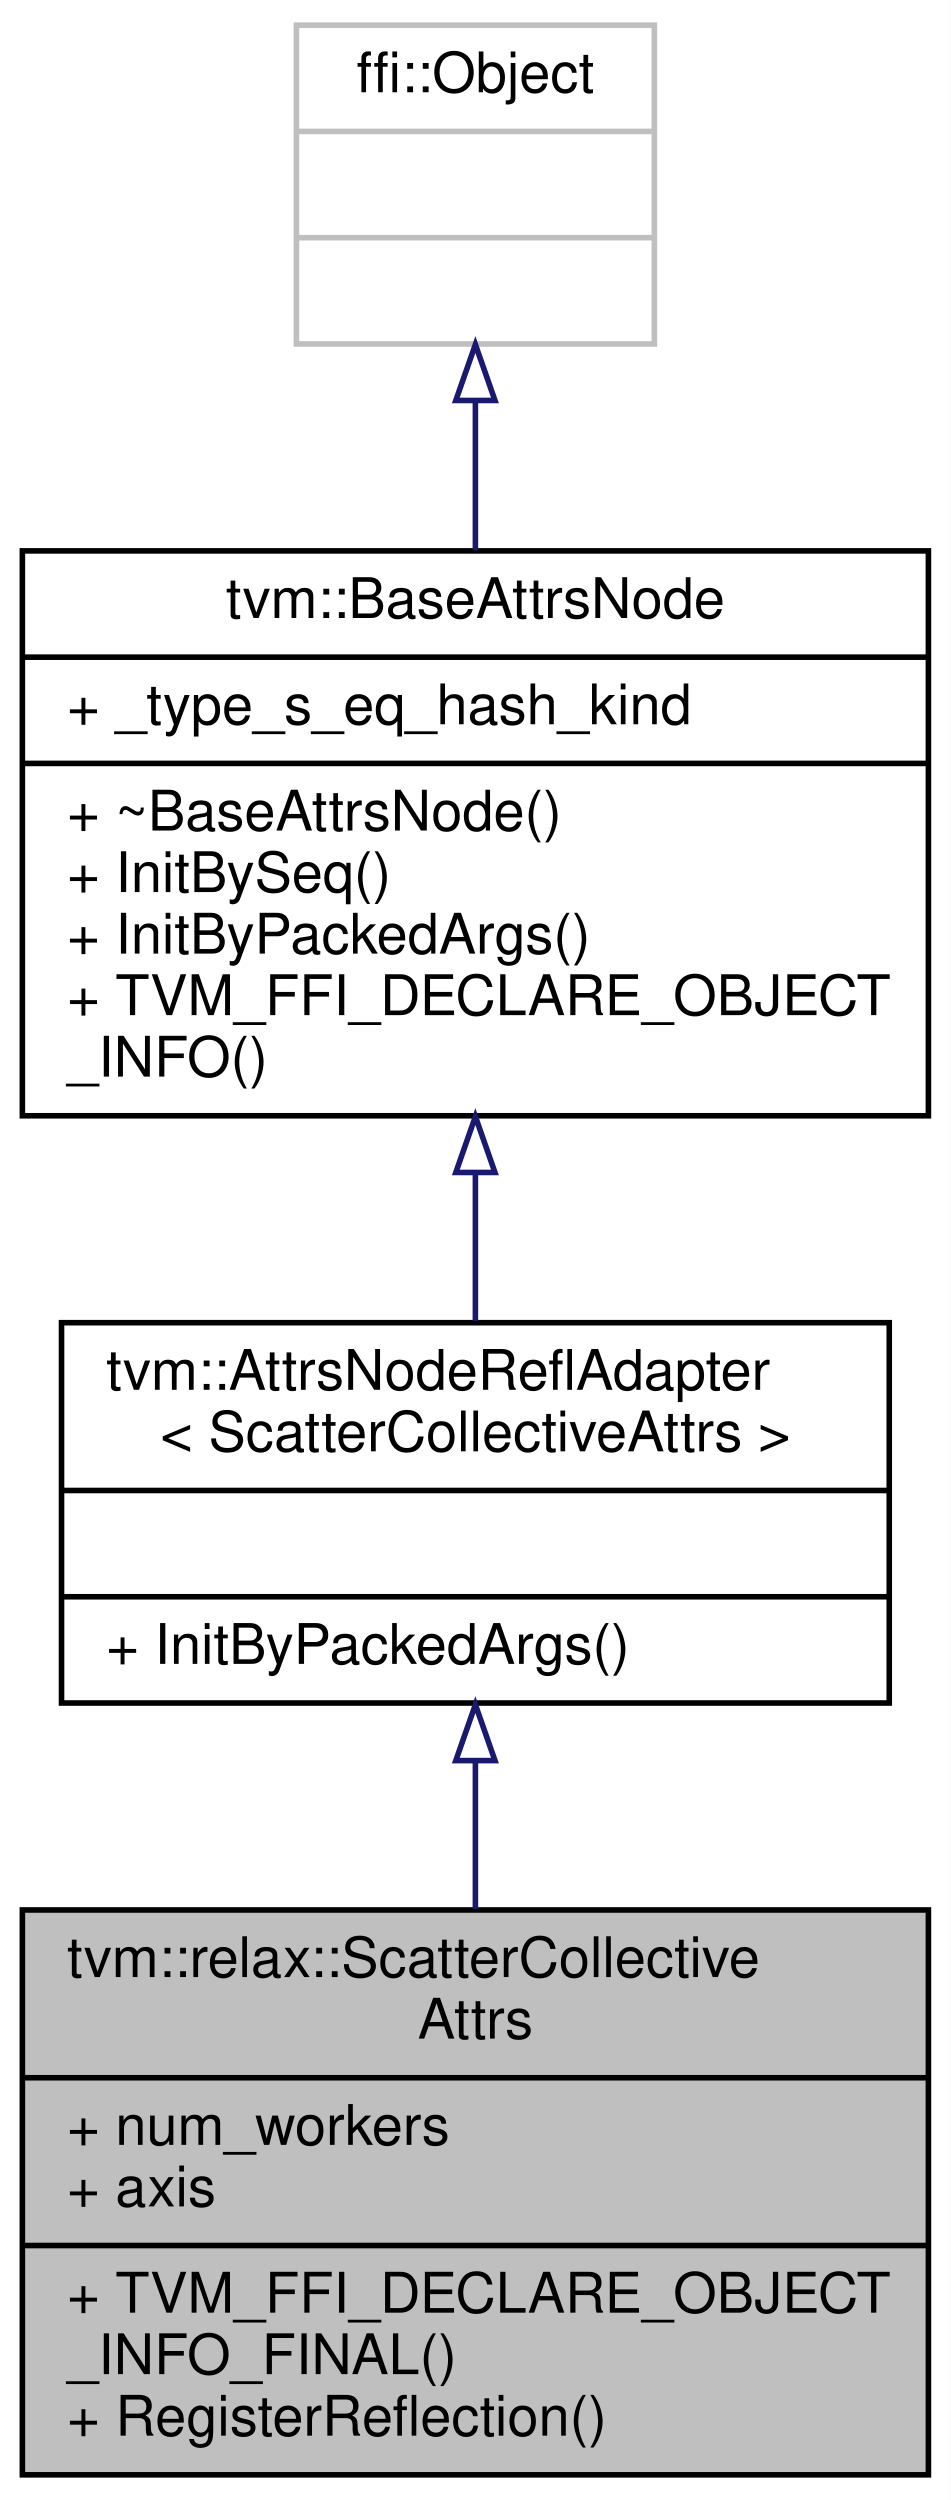
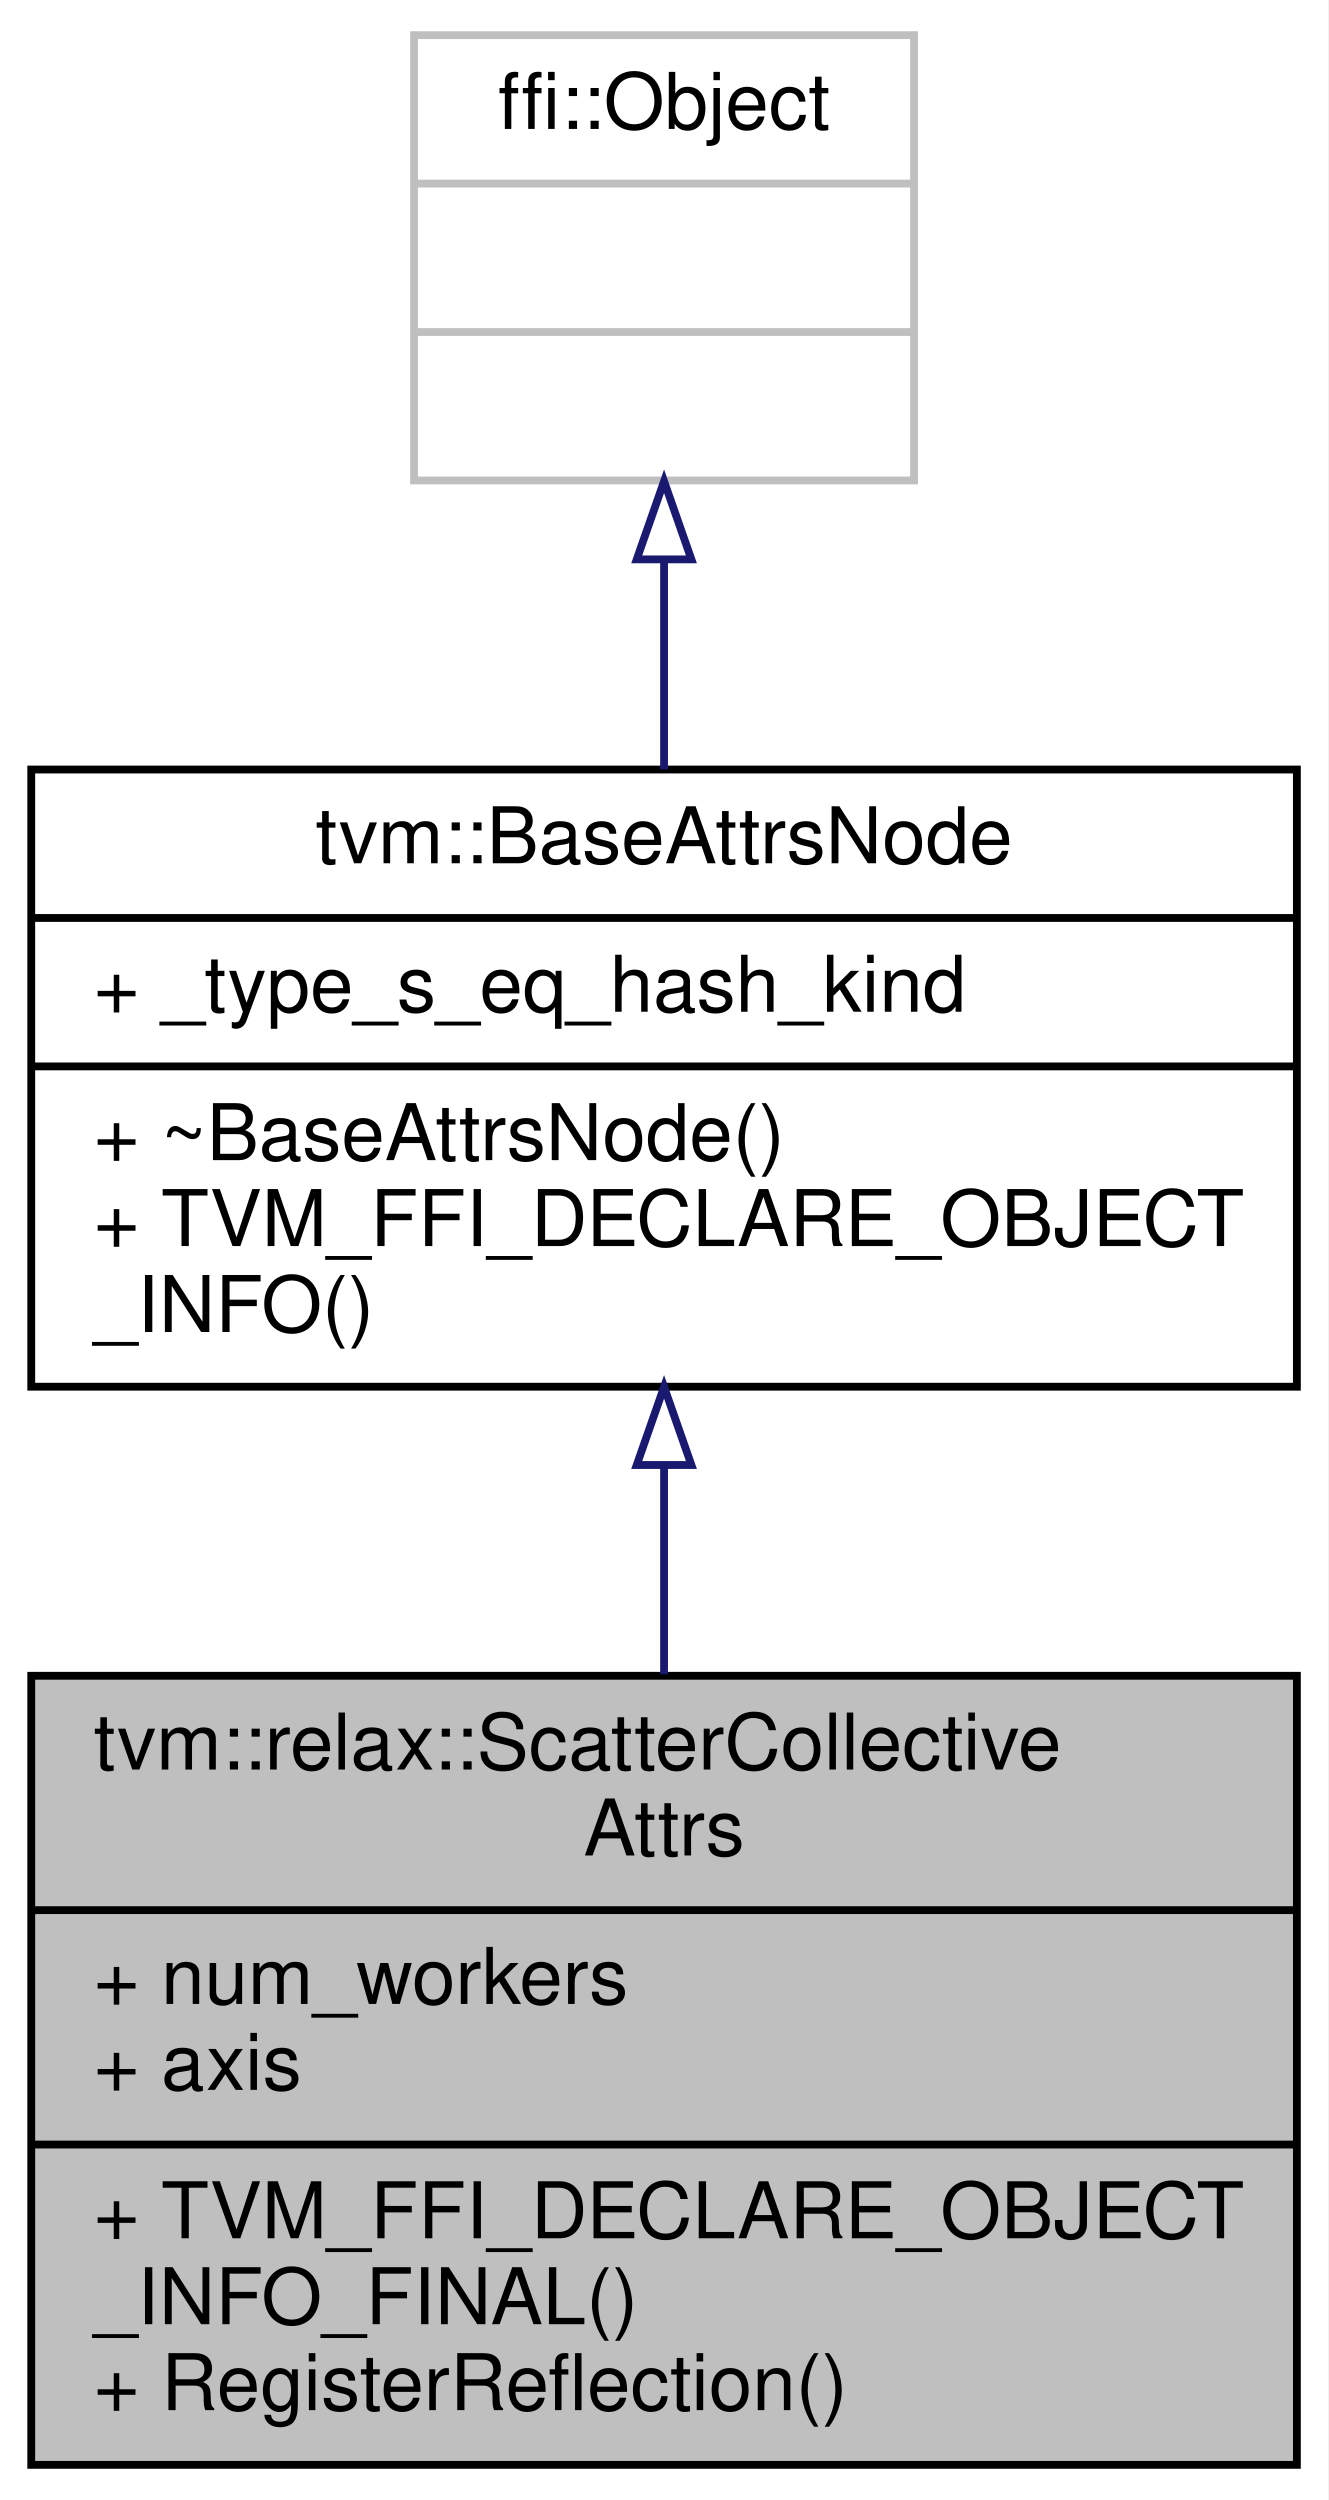
- <svg xmlns="http://www.w3.org/2000/svg" xmlns:xlink="http://www.w3.org/1999/xlink" width="170pt" height="447pt" viewBox="0.00 0.00 170.00 447.00">
-   <g id="graph0" class="graph" transform="scale(1 1) rotate(0) translate(4 443)">
-     <polygon fill="white" stroke="transparent" points="-4,4 -4,-443 166,-443 166,4 -4,4" />
+ <svg xmlns="http://www.w3.org/2000/svg" xmlns:xlink="http://www.w3.org/1999/xlink" width="170pt" height="320pt" viewBox="0.00 0.00 170.00 320.00">
+   <g id="graph0" class="graph" transform="scale(1 1) rotate(0) translate(4 316)">
+     <polygon fill="white" stroke="transparent" points="-4,4 -4,-316 166,-316 166,4 -4,4" />
    <g id="node1" class="node">
      <g id="a_node1">
        <a xlink:title="Attributes used in scatter operators.">
          <polygon fill="#bfbfbf" stroke="black" points="0,-0.5 0,-101.5 162,-101.5 162,-0.5 0,-0.5" />
          <text text-anchor="start" x="8" y="-89.5" font-family="Helvetica,sans-Serif" font-size="10.00">tvm::relax::ScatterCollective</text>
          <text text-anchor="middle" x="81" y="-78.5" font-family="Helvetica,sans-Serif" font-size="10.00">Attrs</text>
          <polyline fill="none" stroke="black" points="0,-71.5 162,-71.5 " />
          <text text-anchor="start" x="8" y="-59.5" font-family="Helvetica,sans-Serif" font-size="10.00">+ num_workers</text>
          <text text-anchor="start" x="8" y="-48.5" font-family="Helvetica,sans-Serif" font-size="10.00">+ axis</text>
          <polyline fill="none" stroke="black" points="0,-41.5 162,-41.5 " />
          <text text-anchor="start" x="8" y="-29.5" font-family="Helvetica,sans-Serif" font-size="10.00">+ TVM_FFI_DECLARE_OBJECT</text>
          <text text-anchor="start" x="8" y="-18.5" font-family="Helvetica,sans-Serif" font-size="10.00">_INFO_FINAL()</text>
          <text text-anchor="start" x="8" y="-7.5" font-family="Helvetica,sans-Serif" font-size="10.00">+ RegisterReflection()</text>
        </a>
      </g>
    </g>
    <g id="node2" class="node">
      <g id="a_node2">
-         <a xlink:href="classtvm_1_1AttrsNodeReflAdapter.html" target="_top" xlink:title=" ">
-           <polygon fill="white" stroke="black" points="7,-138.5 7,-206.5 155,-206.5 155,-138.5 7,-138.5" />
-           <text text-anchor="start" x="15" y="-194.5" font-family="Helvetica,sans-Serif" font-size="10.00">tvm::AttrsNodeReflAdapter</text>
-           <text text-anchor="middle" x="81" y="-183.5" font-family="Helvetica,sans-Serif" font-size="10.00">&lt; ScatterCollectiveAttrs &gt;</text>
-           <polyline fill="none" stroke="black" points="7,-176.5 155,-176.5 " />
-           <text text-anchor="middle" x="81" y="-164.5" font-family="Helvetica,sans-Serif" font-size="10.00"> </text>
-           <polyline fill="none" stroke="black" points="7,-157.5 155,-157.5 " />
-           <text text-anchor="start" x="15" y="-145.5" font-family="Helvetica,sans-Serif" font-size="10.00">+ InitByPackedArgs()</text>
+         <a xlink:href="classtvm_1_1BaseAttrsNode.html" target="_top" xlink:title="Base class of all attribute class.">
+           <polygon fill="white" stroke="black" points="0,-138.5 0,-217.5 162,-217.5 162,-138.5 0,-138.5" />
+           <text text-anchor="middle" x="81" y="-205.5" font-family="Helvetica,sans-Serif" font-size="10.00">tvm::BaseAttrsNode</text>
+           <polyline fill="none" stroke="black" points="0,-198.5 162,-198.5 " />
+           <text text-anchor="start" x="8" y="-186.5" font-family="Helvetica,sans-Serif" font-size="10.00">+ _type_s_eq_hash_kind</text>
+           <polyline fill="none" stroke="black" points="0,-179.5 162,-179.5 " />
+           <text text-anchor="start" x="8" y="-167.5" font-family="Helvetica,sans-Serif" font-size="10.00">+ ~BaseAttrsNode()</text>
+           <text text-anchor="start" x="8" y="-156.5" font-family="Helvetica,sans-Serif" font-size="10.00">+ TVM_FFI_DECLARE_OBJECT</text>
+           <text text-anchor="start" x="8" y="-145.5" font-family="Helvetica,sans-Serif" font-size="10.00">_INFO()</text>
        </a>
      </g>
    </g>
    <g id="edge1" class="edge">
-       <path fill="none" stroke="midnightblue" d="M81,-128.05C81,-119.47 81,-110.41 81,-101.65" />
-       <polygon fill="none" stroke="midnightblue" points="77.5,-128.21 81,-138.21 84.5,-128.21 77.5,-128.21" />
+       <path fill="none" stroke="midnightblue" d="M81,-128.41C81,-119.64 81,-110.49 81,-101.69" />
+       <polygon fill="none" stroke="midnightblue" points="77.5,-128.48 81,-138.48 84.5,-128.48 77.5,-128.48" />
    </g>
    <g id="node3" class="node">
      <g id="a_node3">
-         <a xlink:href="classtvm_1_1BaseAttrsNode.html" target="_top" xlink:title="Base class of all attribute class.">
-           <polygon fill="white" stroke="black" points="0,-243.5 0,-344.5 162,-344.5 162,-243.5 0,-243.5" />
-           <text text-anchor="middle" x="81" y="-332.5" font-family="Helvetica,sans-Serif" font-size="10.00">tvm::BaseAttrsNode</text>
-           <polyline fill="none" stroke="black" points="0,-325.5 162,-325.5 " />
-           <text text-anchor="start" x="8" y="-313.5" font-family="Helvetica,sans-Serif" font-size="10.00">+ _type_s_eq_hash_kind</text>
-           <polyline fill="none" stroke="black" points="0,-306.5 162,-306.5 " />
-           <text text-anchor="start" x="8" y="-294.5" font-family="Helvetica,sans-Serif" font-size="10.00">+ ~BaseAttrsNode()</text>
-           <text text-anchor="start" x="8" y="-283.5" font-family="Helvetica,sans-Serif" font-size="10.00">+ InitBySeq()</text>
-           <text text-anchor="start" x="8" y="-272.5" font-family="Helvetica,sans-Serif" font-size="10.00">+ InitByPackedArgs()</text>
-           <text text-anchor="start" x="8" y="-261.5" font-family="Helvetica,sans-Serif" font-size="10.00">+ TVM_FFI_DECLARE_OBJECT</text>
-           <text text-anchor="start" x="8" y="-250.5" font-family="Helvetica,sans-Serif" font-size="10.00">_INFO()</text>
+         <a xlink:title=" ">
+           <polygon fill="white" stroke="#bfbfbf" points="49,-254.5 49,-311.5 113,-311.5 113,-254.5 49,-254.5" />
+           <text text-anchor="middle" x="81" y="-299.5" font-family="Helvetica,sans-Serif" font-size="10.00">ffi::Object</text>
+           <polyline fill="none" stroke="#bfbfbf" points="49,-292.5 113,-292.5 " />
+           <text text-anchor="middle" x="81" y="-280.5" font-family="Helvetica,sans-Serif" font-size="10.00"> </text>
+           <polyline fill="none" stroke="#bfbfbf" points="49,-273.5 113,-273.5 " />
+           <text text-anchor="middle" x="81" y="-261.5" font-family="Helvetica,sans-Serif" font-size="10.00"> </text>
        </a>
      </g>
    </g>
    <g id="edge2" class="edge">
-       <path fill="none" stroke="midnightblue" d="M81,-233.17C81,-224.11 81,-215.05 81,-206.83" />
-       <polygon fill="none" stroke="midnightblue" points="77.5,-233.36 81,-243.36 84.5,-233.36 77.5,-233.36" />
-     </g>
-     <g id="node4" class="node">
-       <g id="a_node4">
-         <a xlink:title=" ">
-           <polygon fill="white" stroke="#bfbfbf" points="49,-381.5 49,-438.5 113,-438.5 113,-381.5 49,-381.5" />
-           <text text-anchor="middle" x="81" y="-426.5" font-family="Helvetica,sans-Serif" font-size="10.00">ffi::Object</text>
-           <polyline fill="none" stroke="#bfbfbf" points="49,-419.5 113,-419.5 " />
-           <text text-anchor="middle" x="81" y="-407.5" font-family="Helvetica,sans-Serif" font-size="10.00"> </text>
-           <polyline fill="none" stroke="#bfbfbf" points="49,-400.5 113,-400.5 " />
-           <text text-anchor="middle" x="81" y="-388.5" font-family="Helvetica,sans-Serif" font-size="10.00"> </text>
-         </a>
-       </g>
-     </g>
-     <g id="edge3" class="edge">
-       <path fill="none" stroke="midnightblue" d="M81,-371.35C81,-362.8 81,-353.58 81,-344.61" />
-       <polygon fill="none" stroke="midnightblue" points="77.5,-371.4 81,-381.4 84.5,-371.4 77.5,-371.4" />
+       <path fill="none" stroke="midnightblue" d="M81,-244.16C81,-235.47 81,-226.23 81,-217.52" />
+       <polygon fill="none" stroke="midnightblue" points="77.5,-244.4 81,-254.4 84.5,-244.4 77.5,-244.4" />
    </g>
  </g>
</svg>
